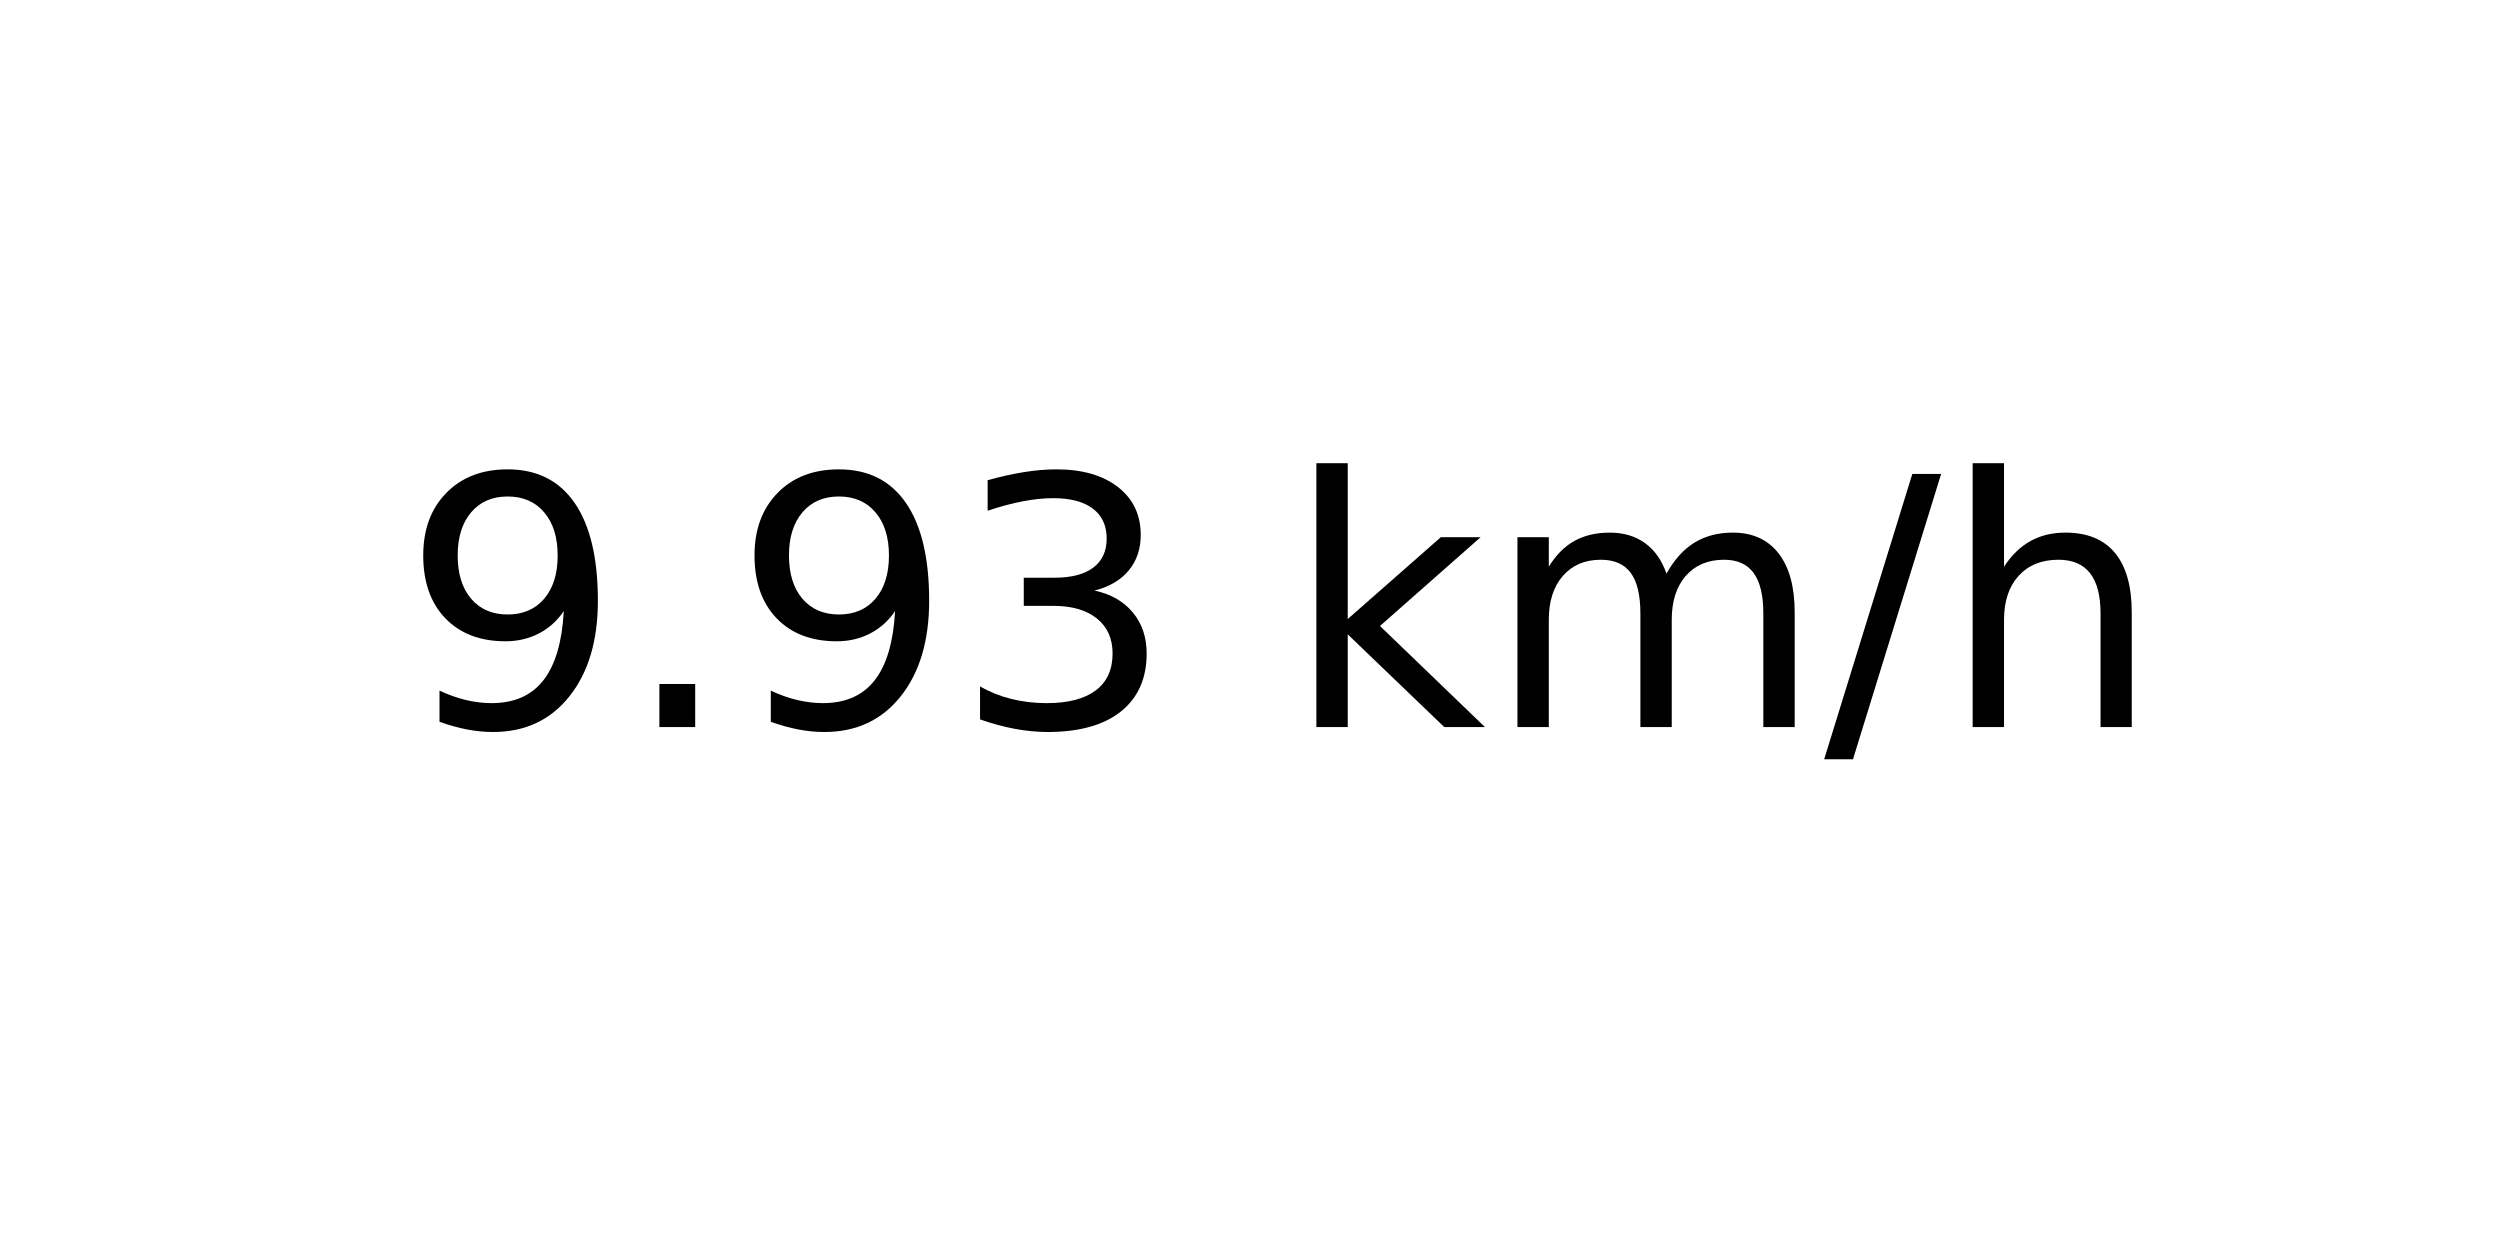
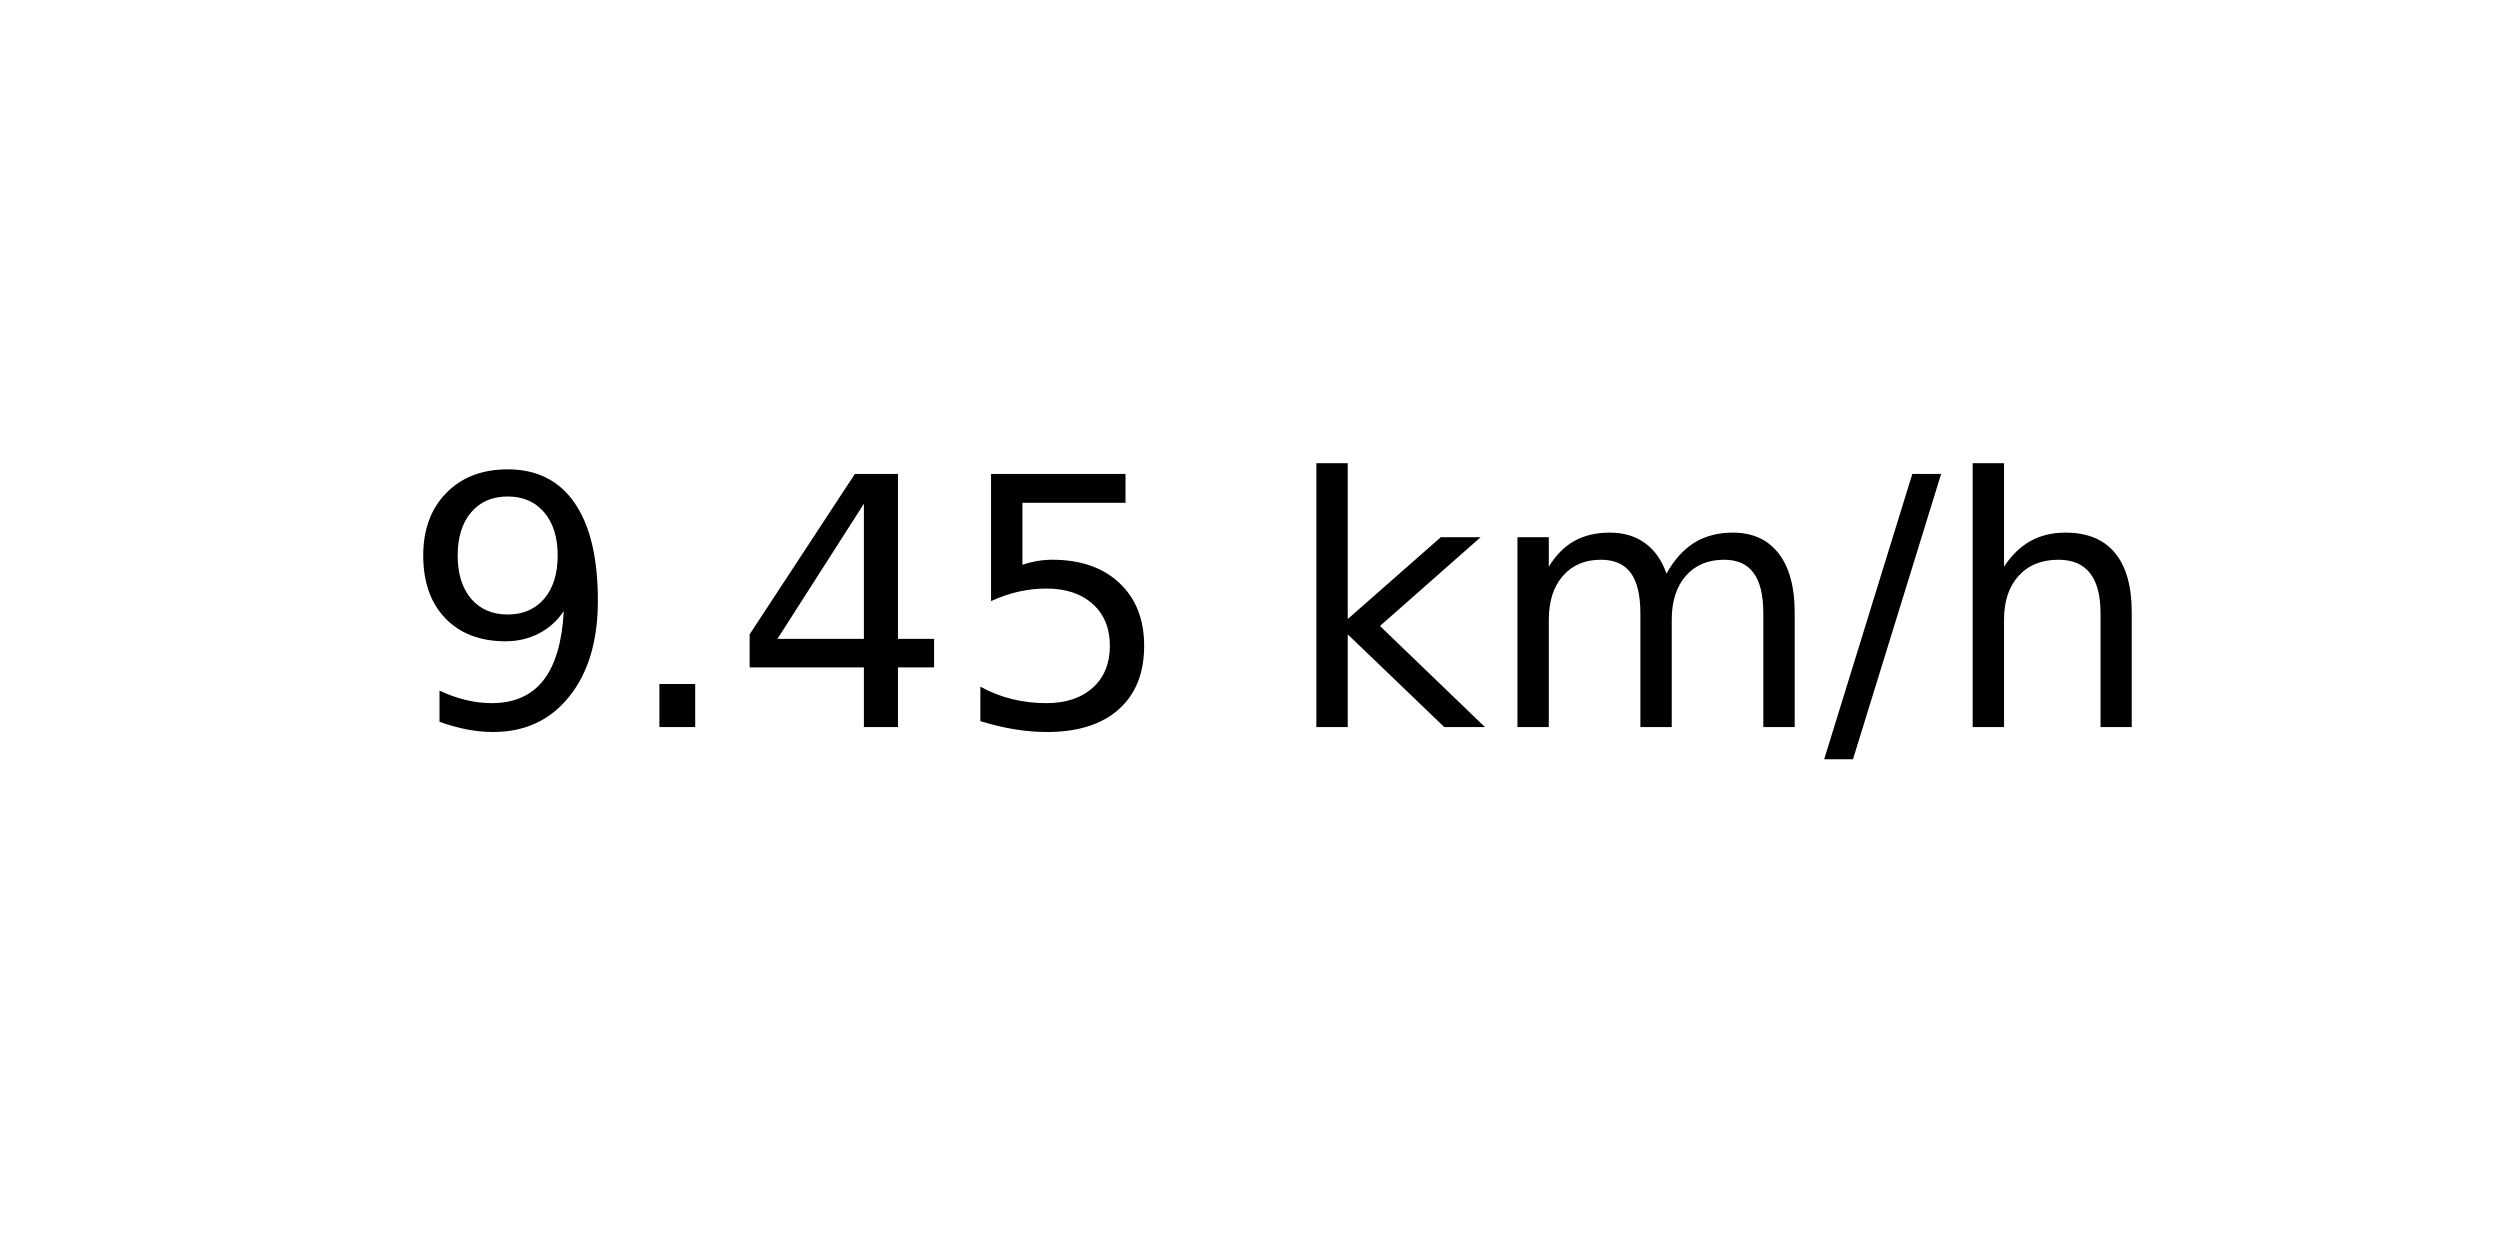
<svg xmlns="http://www.w3.org/2000/svg" xmlns:xlink="http://www.w3.org/1999/xlink" width="72pt" height="36pt" viewBox="0 0 72 36" version="1.1">
  <defs>
    <style type="text/css">*{stroke-linejoin: round; stroke-linecap: butt}</style>
  </defs>
  <g id="figure_1">
    <g id="axes_1">
      <g id="text_1">
        <g transform="translate(11.55937 20.93937) scale(0.1 -0.1)">
          <defs>
            <path id="DejaVuSans-39" d="M 703 97  L 703 672  Q 941 559 1184 500  Q 1428 441 1663 441  Q 2288 441 2617 861  Q 2947 1281 2994 2138  Q 2813 1869 2534 1725  Q 2256 1581 1919 1581  Q 1219 1581 811 2004  Q 403 2428 403 3163  Q 403 3881 828 4315  Q 1253 4750 1959 4750  Q 2769 4750 3195 4129  Q 3622 3509 3622 2328  Q 3622 1225 3098 567  Q 2575 -91 1691 -91  Q 1453 -91 1209 -44  Q 966 3 703 97  z M 1959 2075  Q 2384 2075 2632 2365  Q 2881 2656 2881 3163  Q 2881 3666 2632 3958  Q 2384 4250 1959 4250  Q 1534 4250 1286 3958  Q 1038 3666 1038 3163  Q 1038 2656 1286 2365  Q 1534 2075 1959 2075  z " transform="scale(0.015625)" />
            <path id="DejaVuSans-2e" d="M 684 794  L 1344 794  L 1344 0  L 684 0  L 684 794  z " transform="scale(0.015625)" />
-             <path id="DejaVuSans-33" d="M 2597 2516  Q 3050 2419 3304 2112  Q 3559 1806 3559 1356  Q 3559 666 3084 287  Q 2609 -91 1734 -91  Q 1441 -91 1130 -33  Q 819 25 488 141  L 488 750  Q 750 597 1062 519  Q 1375 441 1716 441  Q 2309 441 2620 675  Q 2931 909 2931 1356  Q 2931 1769 2642 2001  Q 2353 2234 1838 2234  L 1294 2234  L 1294 2753  L 1863 2753  Q 2328 2753 2575 2939  Q 2822 3125 2822 3475  Q 2822 3834 2567 4026  Q 2313 4219 1838 4219  Q 1578 4219 1281 4162  Q 984 4106 628 3988  L 628 4550  Q 988 4650 1302 4700  Q 1616 4750 1894 4750  Q 2613 4750 3031 4423  Q 3450 4097 3450 3541  Q 3450 3153 3228 2886  Q 3006 2619 2597 2516  z " transform="scale(0.015625)" />
+             <path id="DejaVuSans-34" d="M 2419 4116  L 825 1625  L 2419 1625  L 2419 4116  z M 2253 4666  L 3047 4666  L 3047 1625  L 3713 1625  L 3713 1100  L 3047 1100  L 3047 0  L 2419 0  L 2419 1100  L 313 1100  L 313 1709  L 2253 4666  z " transform="scale(0.015625)" />
+             <path id="DejaVuSans-35" d="M 691 4666  L 3169 4666  L 3169 4134  L 1269 4134  L 1269 2991  Q 1406 3038 1543 3061  Q 1681 3084 1819 3084  Q 2600 3084 3056 2656  Q 3513 2228 3513 1497  Q 3513 744 3044 326  Q 2575 -91 1722 -91  Q 1428 -91 1123 -41  Q 819 9 494 109  L 494 744  Q 775 591 1075 516  Q 1375 441 1709 441  Q 2250 441 2565 725  Q 2881 1009 2881 1497  Q 2881 1984 2565 2268  Q 2250 2553 1709 2553  Q 1456 2553 1204 2497  Q 953 2441 691 2322  L 691 4666  z " transform="scale(0.015625)" />
            <path id="DejaVuSans-20" transform="scale(0.015625)" />
            <path id="DejaVuSans-6b" d="M 581 4863  L 1159 4863  L 1159 1991  L 2875 3500  L 3609 3500  L 1753 1863  L 3688 0  L 2938 0  L 1159 1709  L 1159 0  L 581 0  L 581 4863  z " transform="scale(0.015625)" />
            <path id="DejaVuSans-6d" d="M 3328 2828  Q 3544 3216 3844 3400  Q 4144 3584 4550 3584  Q 5097 3584 5394 3201  Q 5691 2819 5691 2113  L 5691 0  L 5113 0  L 5113 2094  Q 5113 2597 4934 2840  Q 4756 3084 4391 3084  Q 3944 3084 3684 2787  Q 3425 2491 3425 1978  L 3425 0  L 2847 0  L 2847 2094  Q 2847 2600 2669 2842  Q 2491 3084 2119 3084  Q 1678 3084 1418 2786  Q 1159 2488 1159 1978  L 1159 0  L 581 0  L 581 3500  L 1159 3500  L 1159 2956  Q 1356 3278 1631 3431  Q 1906 3584 2284 3584  Q 2666 3584 2933 3390  Q 3200 3197 3328 2828  z " transform="scale(0.015625)" />
            <path id="DejaVuSans-2f" d="M 1625 4666  L 2156 4666  L 531 -594  L 0 -594  L 1625 4666  z " transform="scale(0.015625)" />
            <path id="DejaVuSans-68" d="M 3513 2113  L 3513 0  L 2938 0  L 2938 2094  Q 2938 2591 2744 2837  Q 2550 3084 2163 3084  Q 1697 3084 1428 2787  Q 1159 2491 1159 1978  L 1159 0  L 581 0  L 581 4863  L 1159 4863  L 1159 2956  Q 1366 3272 1645 3428  Q 1925 3584 2291 3584  Q 2894 3584 3203 3211  Q 3513 2838 3513 2113  z " transform="scale(0.015625)" />
          </defs>
          <use xlink:href="#DejaVuSans-39" />
          <use xlink:href="#DejaVuSans-2e" x="63.623" />
-           <use xlink:href="#DejaVuSans-39" x="95.41" />
-           <use xlink:href="#DejaVuSans-33" x="159.033" />
+           <use xlink:href="#DejaVuSans-34" x="95.41" />
+           <use xlink:href="#DejaVuSans-35" x="159.033" />
          <use xlink:href="#DejaVuSans-20" x="222.656" />
          <use xlink:href="#DejaVuSans-6b" x="254.443" />
          <use xlink:href="#DejaVuSans-6d" x="312.354" />
          <use xlink:href="#DejaVuSans-2f" x="409.766" />
          <use xlink:href="#DejaVuSans-68" x="443.457" />
        </g>
      </g>
    </g>
  </g>
</svg>
